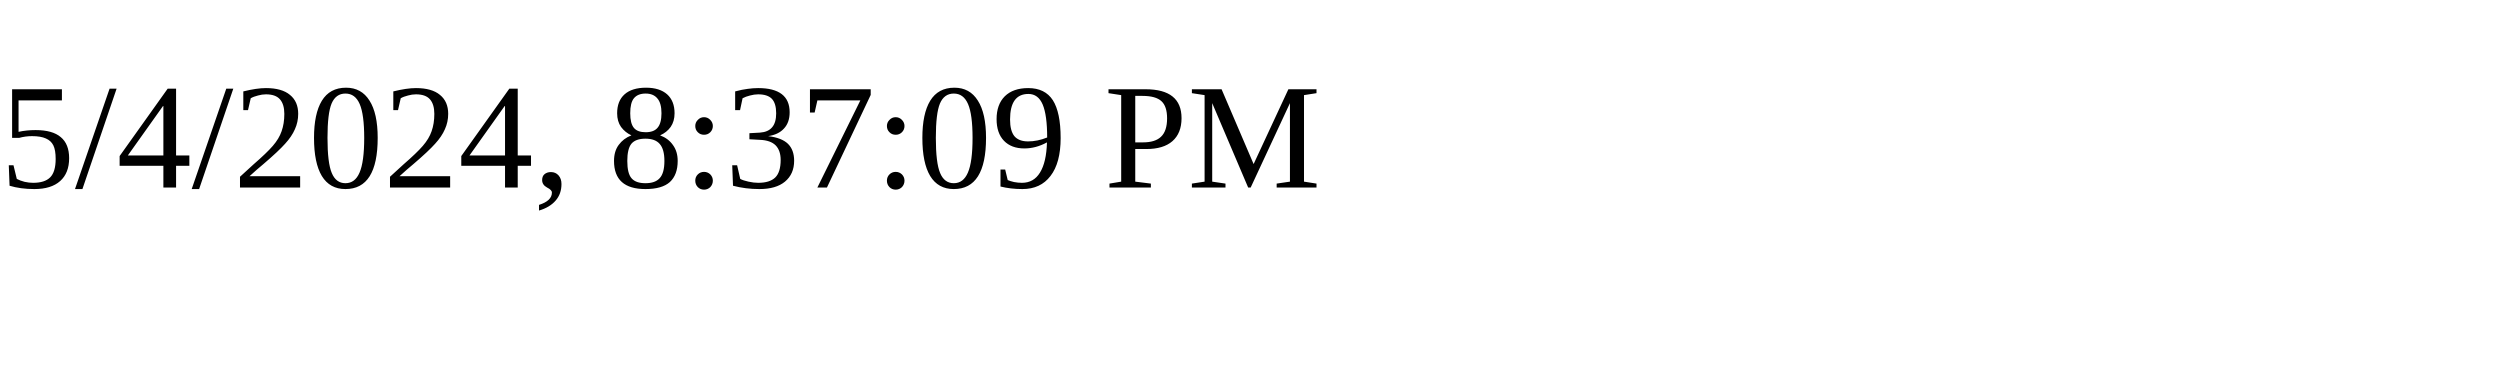
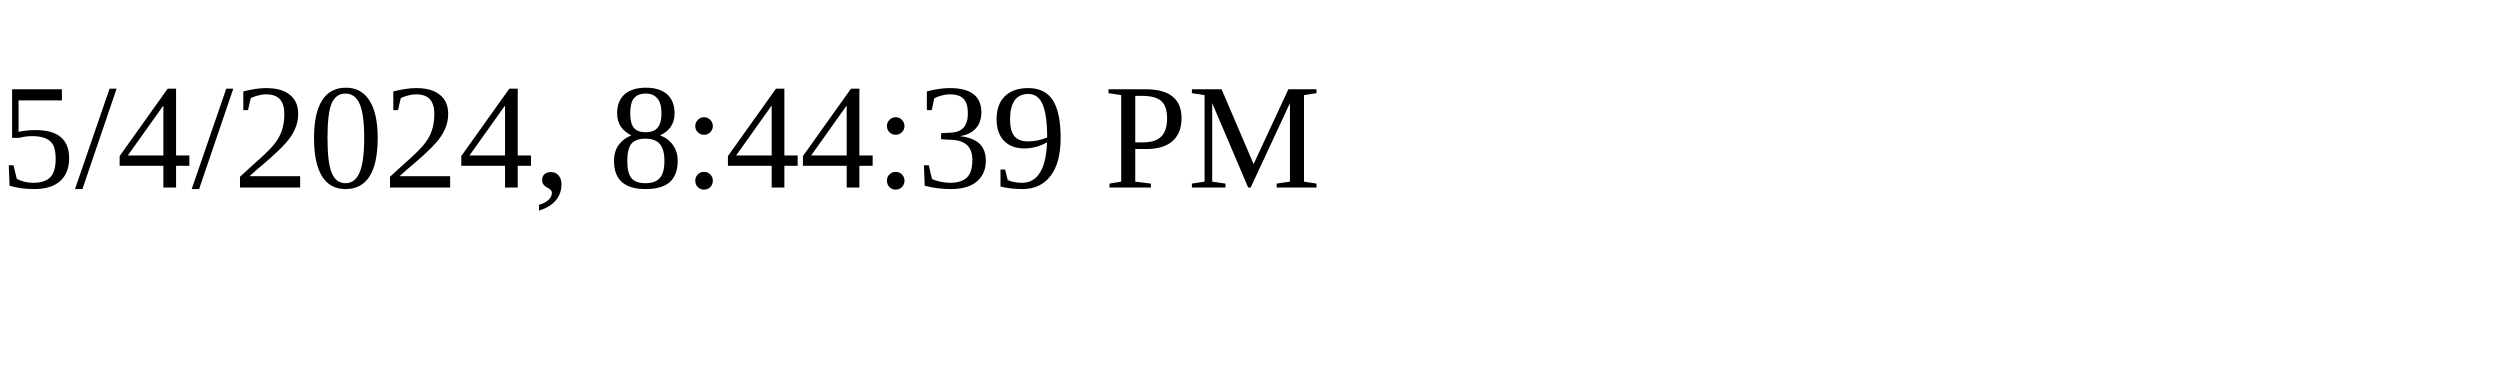
<svg xmlns="http://www.w3.org/2000/svg" height="30" width="200">
-   <text x="0" y="15">5/4/2024, 8:37:09 PM</text>
+   <text x="0" y="15">5/4/2024, 8:44:39 PM</text>
</svg>
